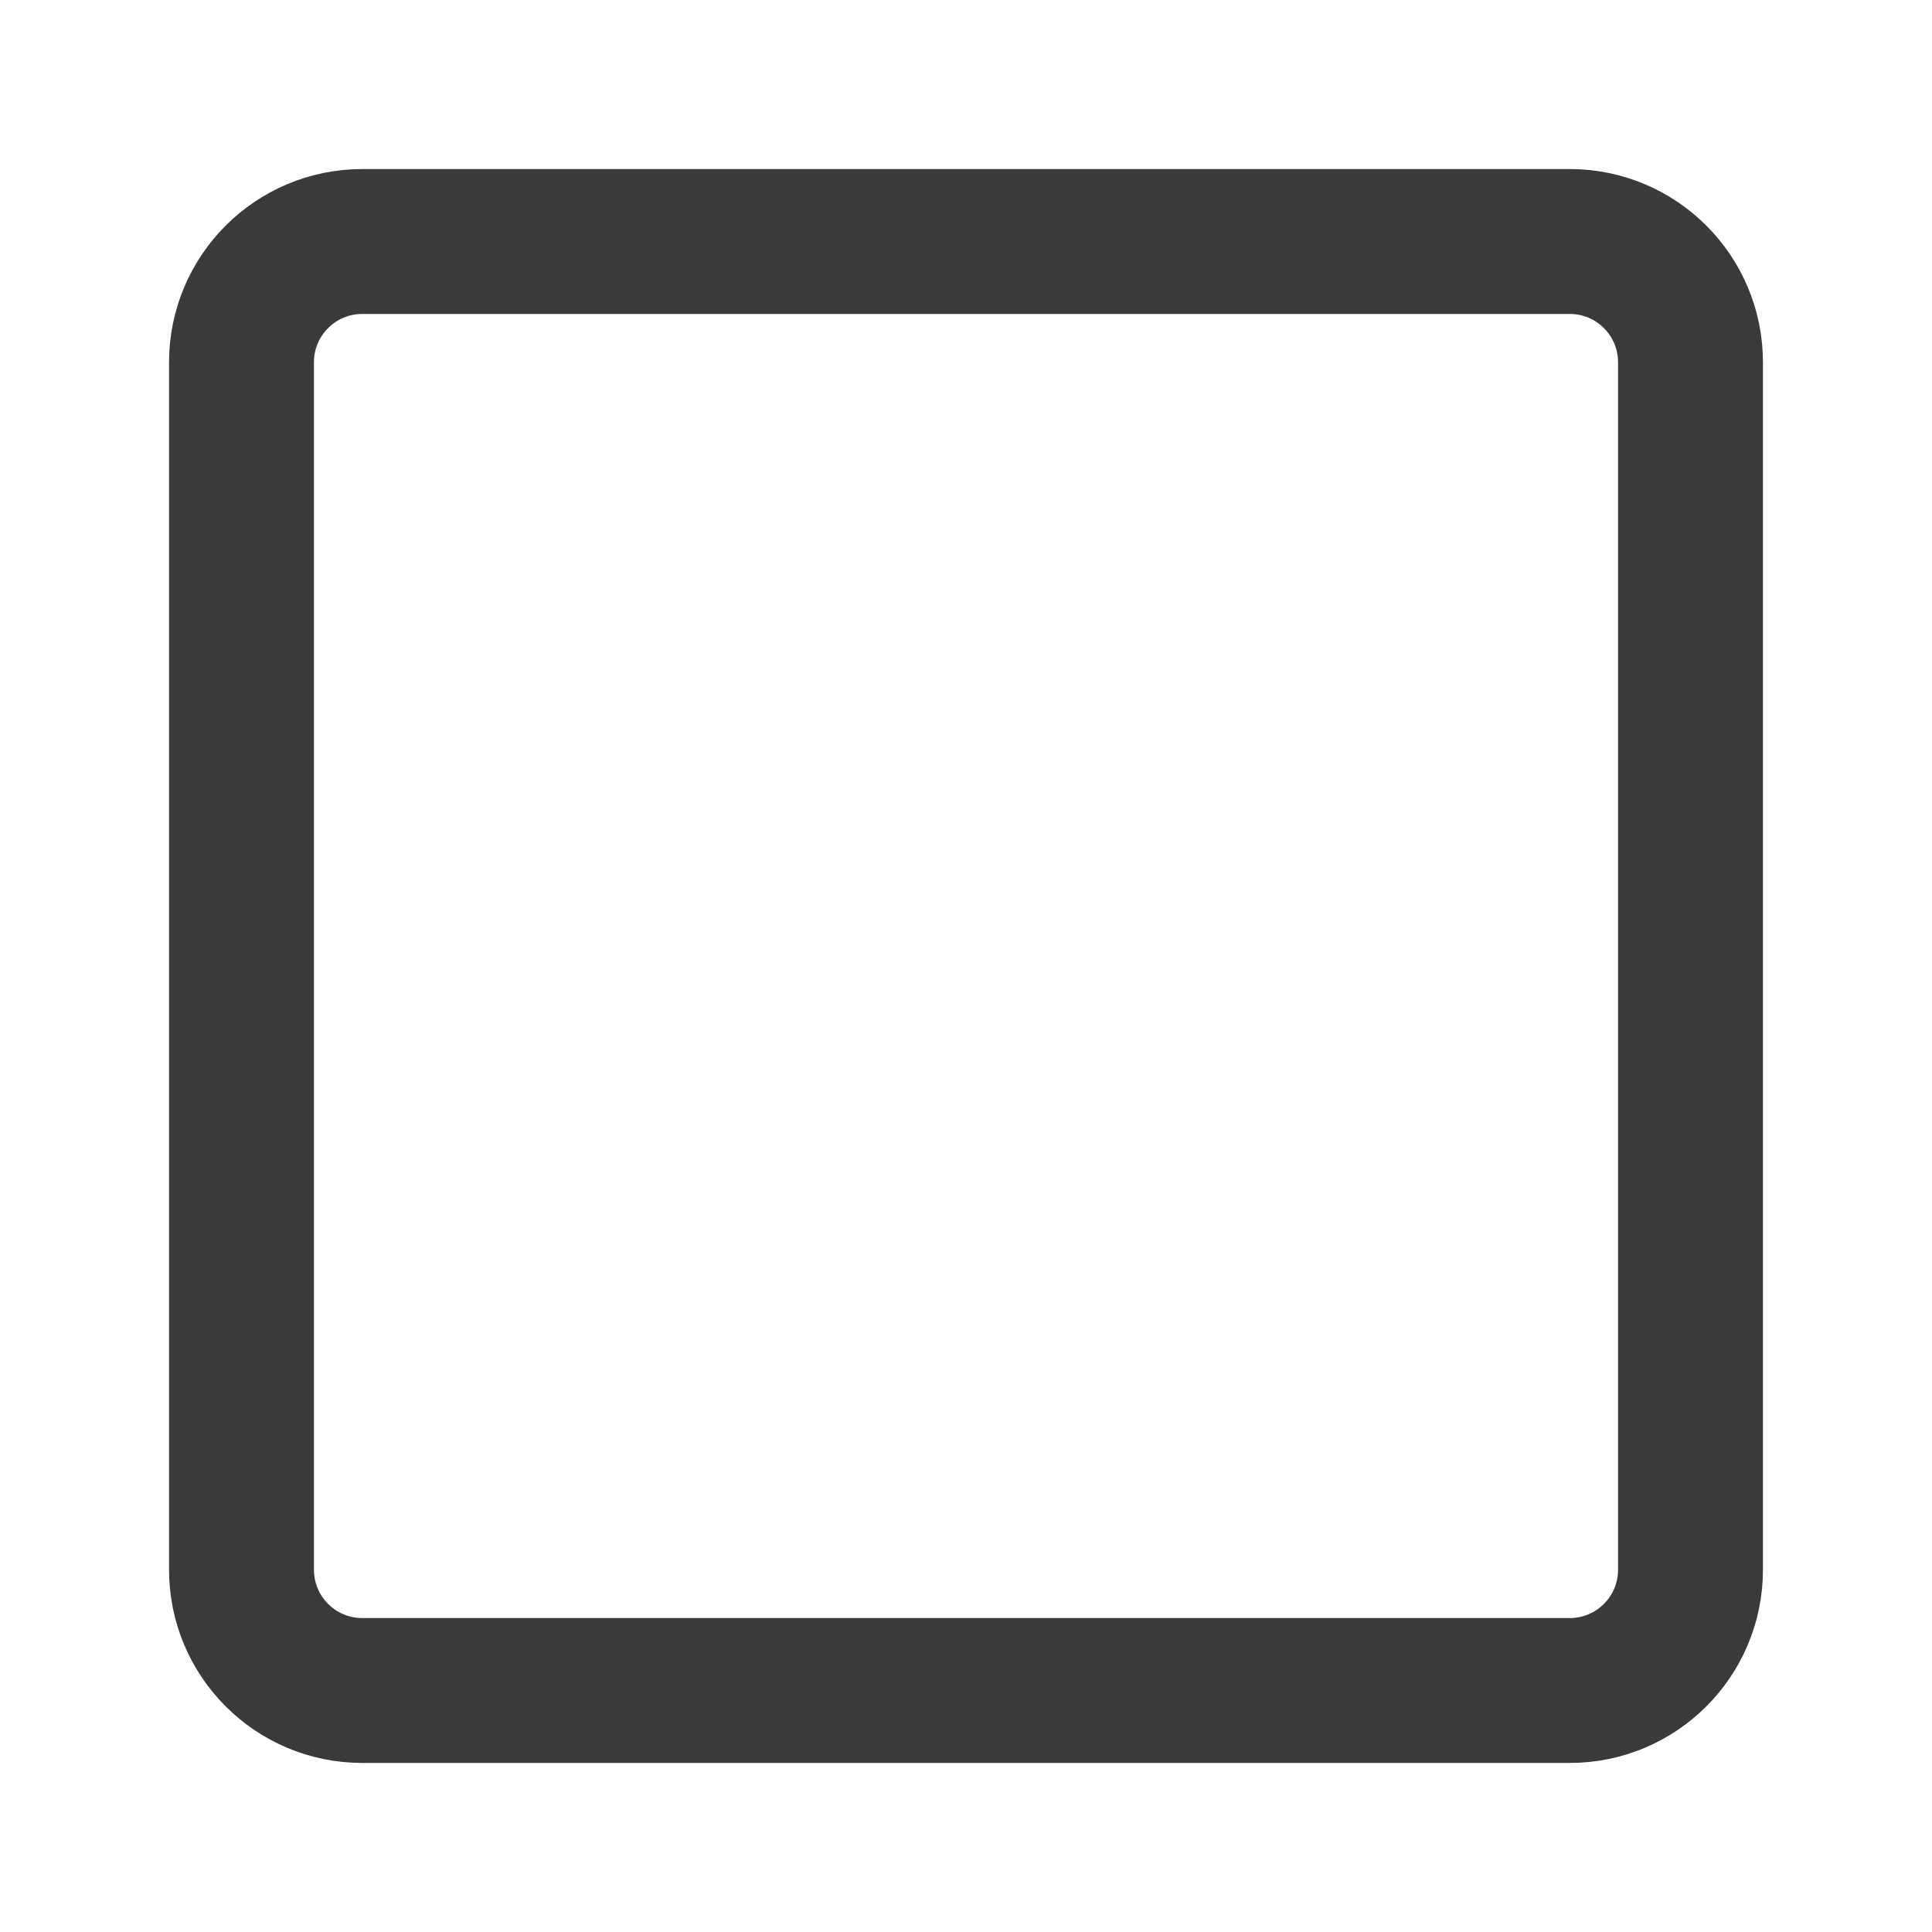
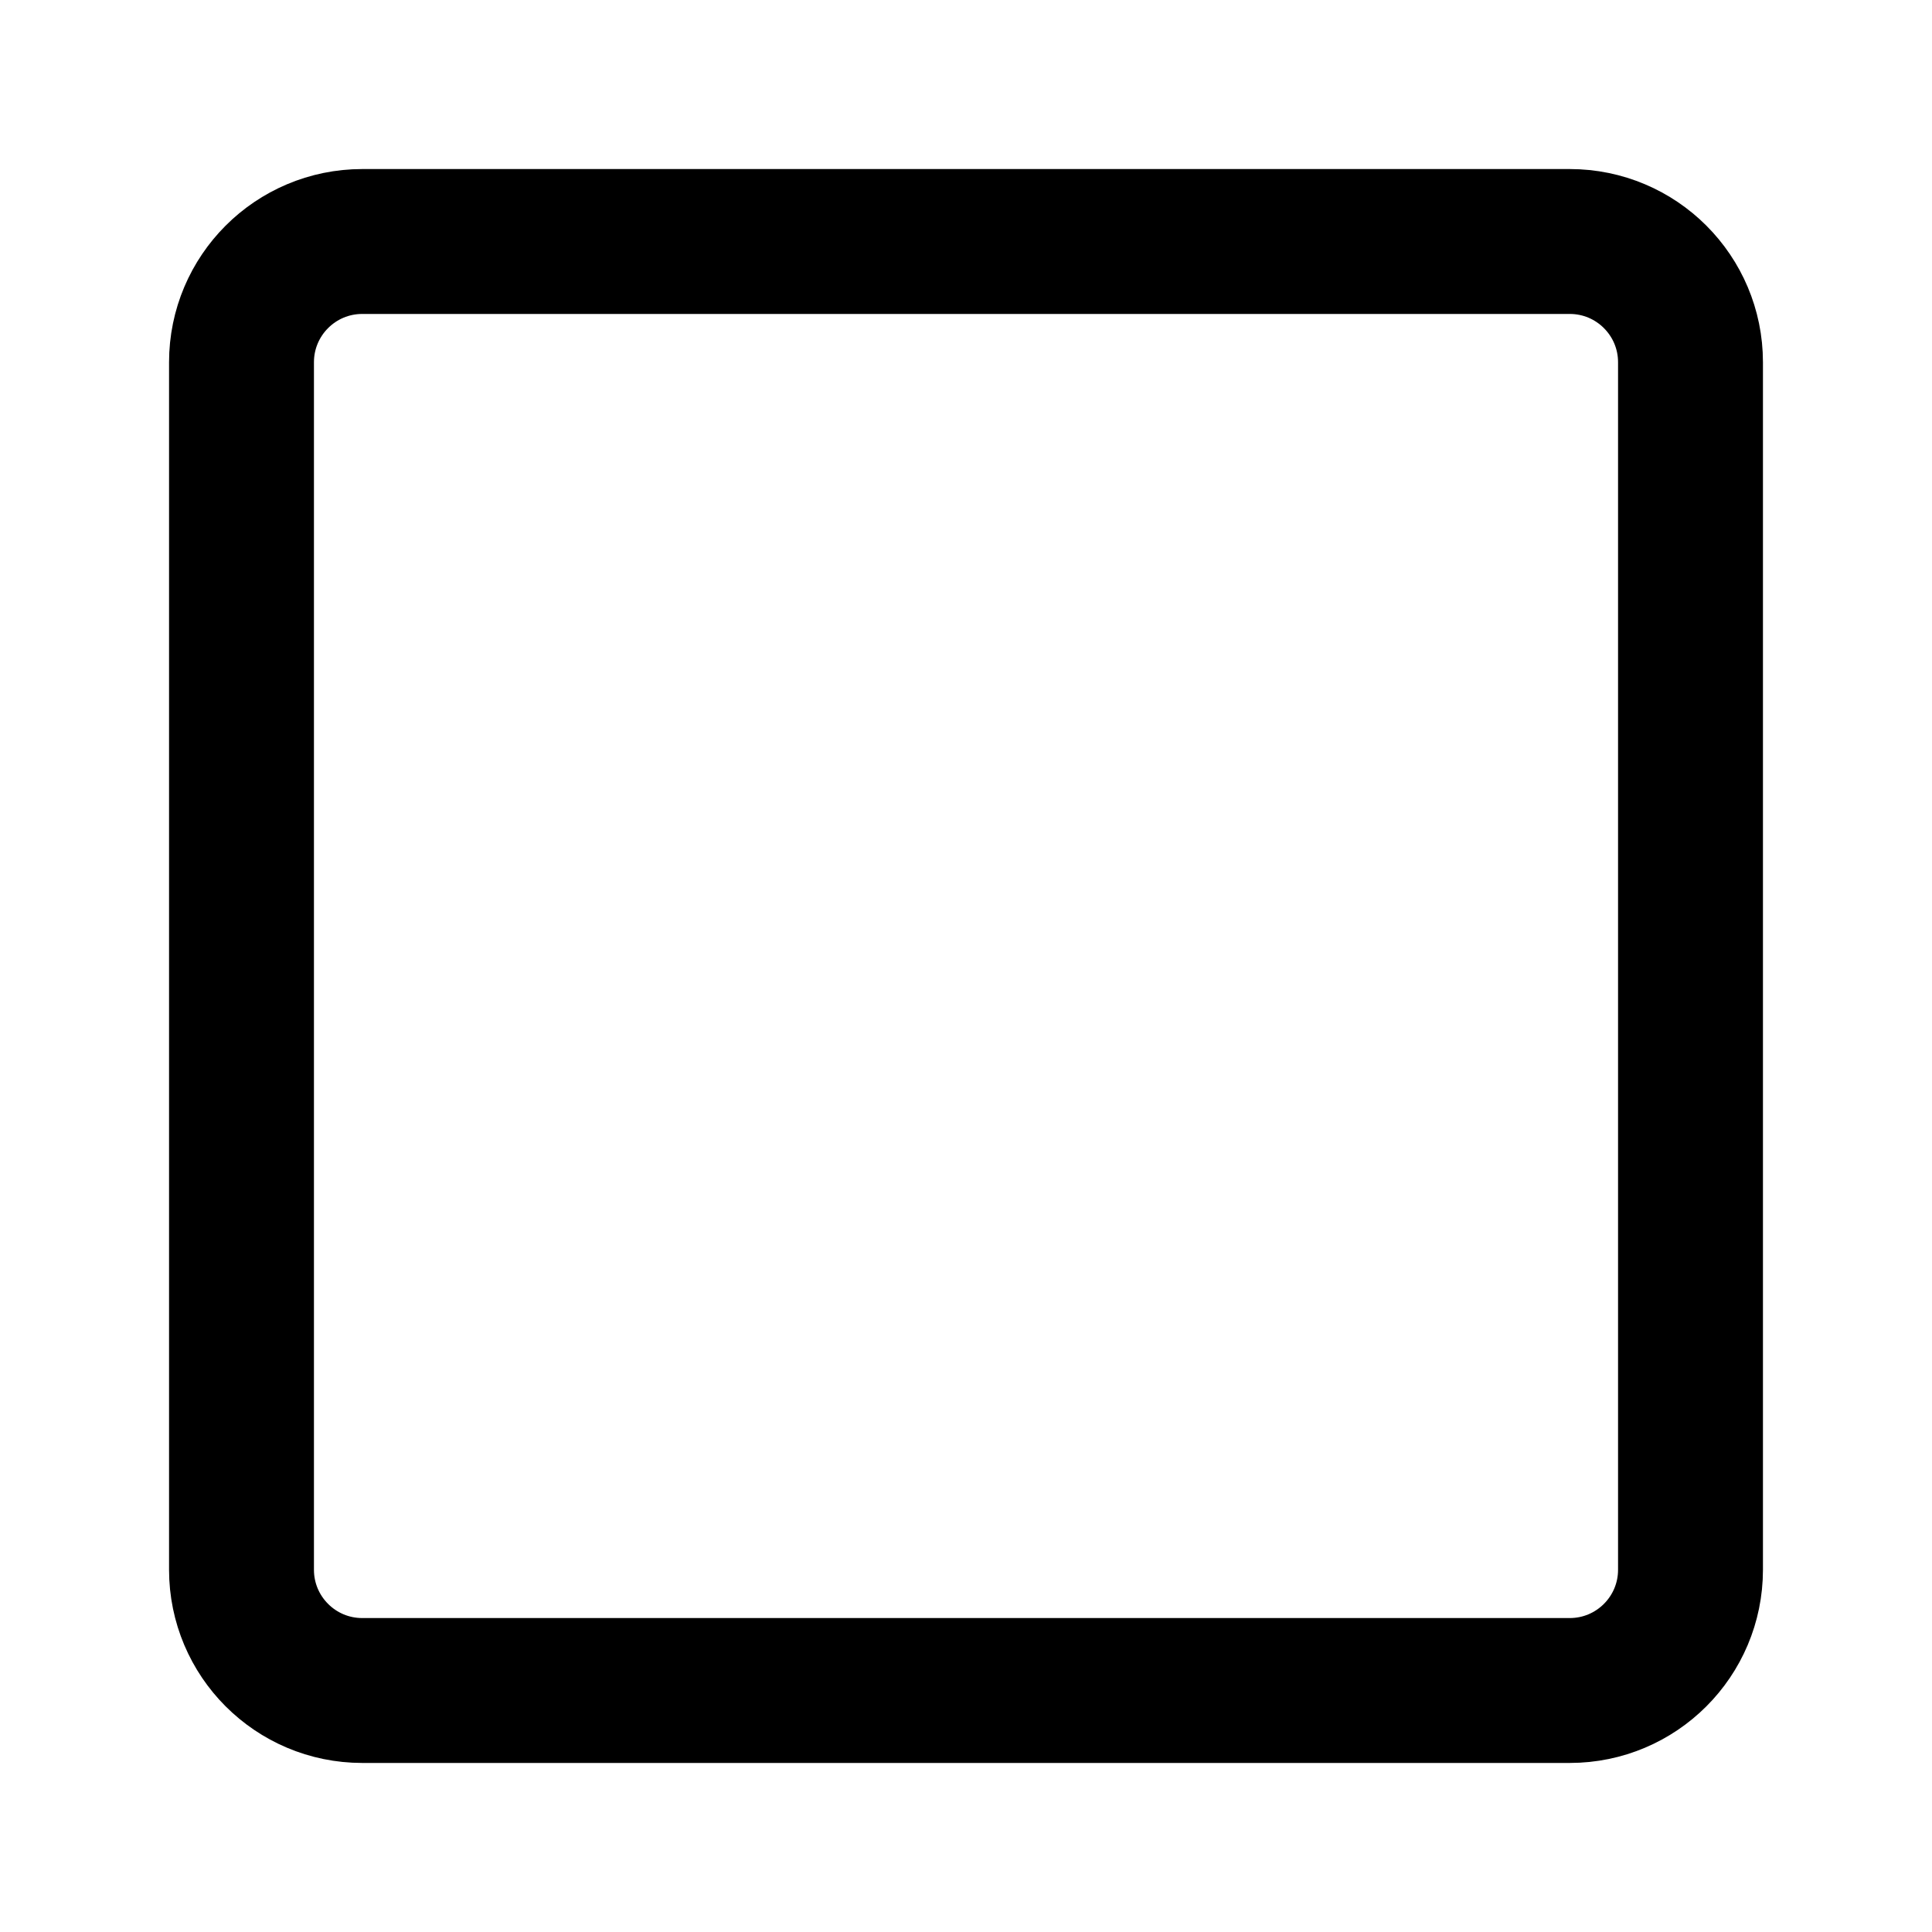
<svg xmlns="http://www.w3.org/2000/svg" width="16" height="16" viewBox="0 0 16 16" fill="none">
-   <rect x="2" y="2" width="12" height="12" rx="1" stroke="#3A3A3A" stroke-width="1.2" />
+   <rect x="2" y="2" width="12" height="12" rx="1" stroke="currentColor" stroke-width="1.2" />
</svg>
